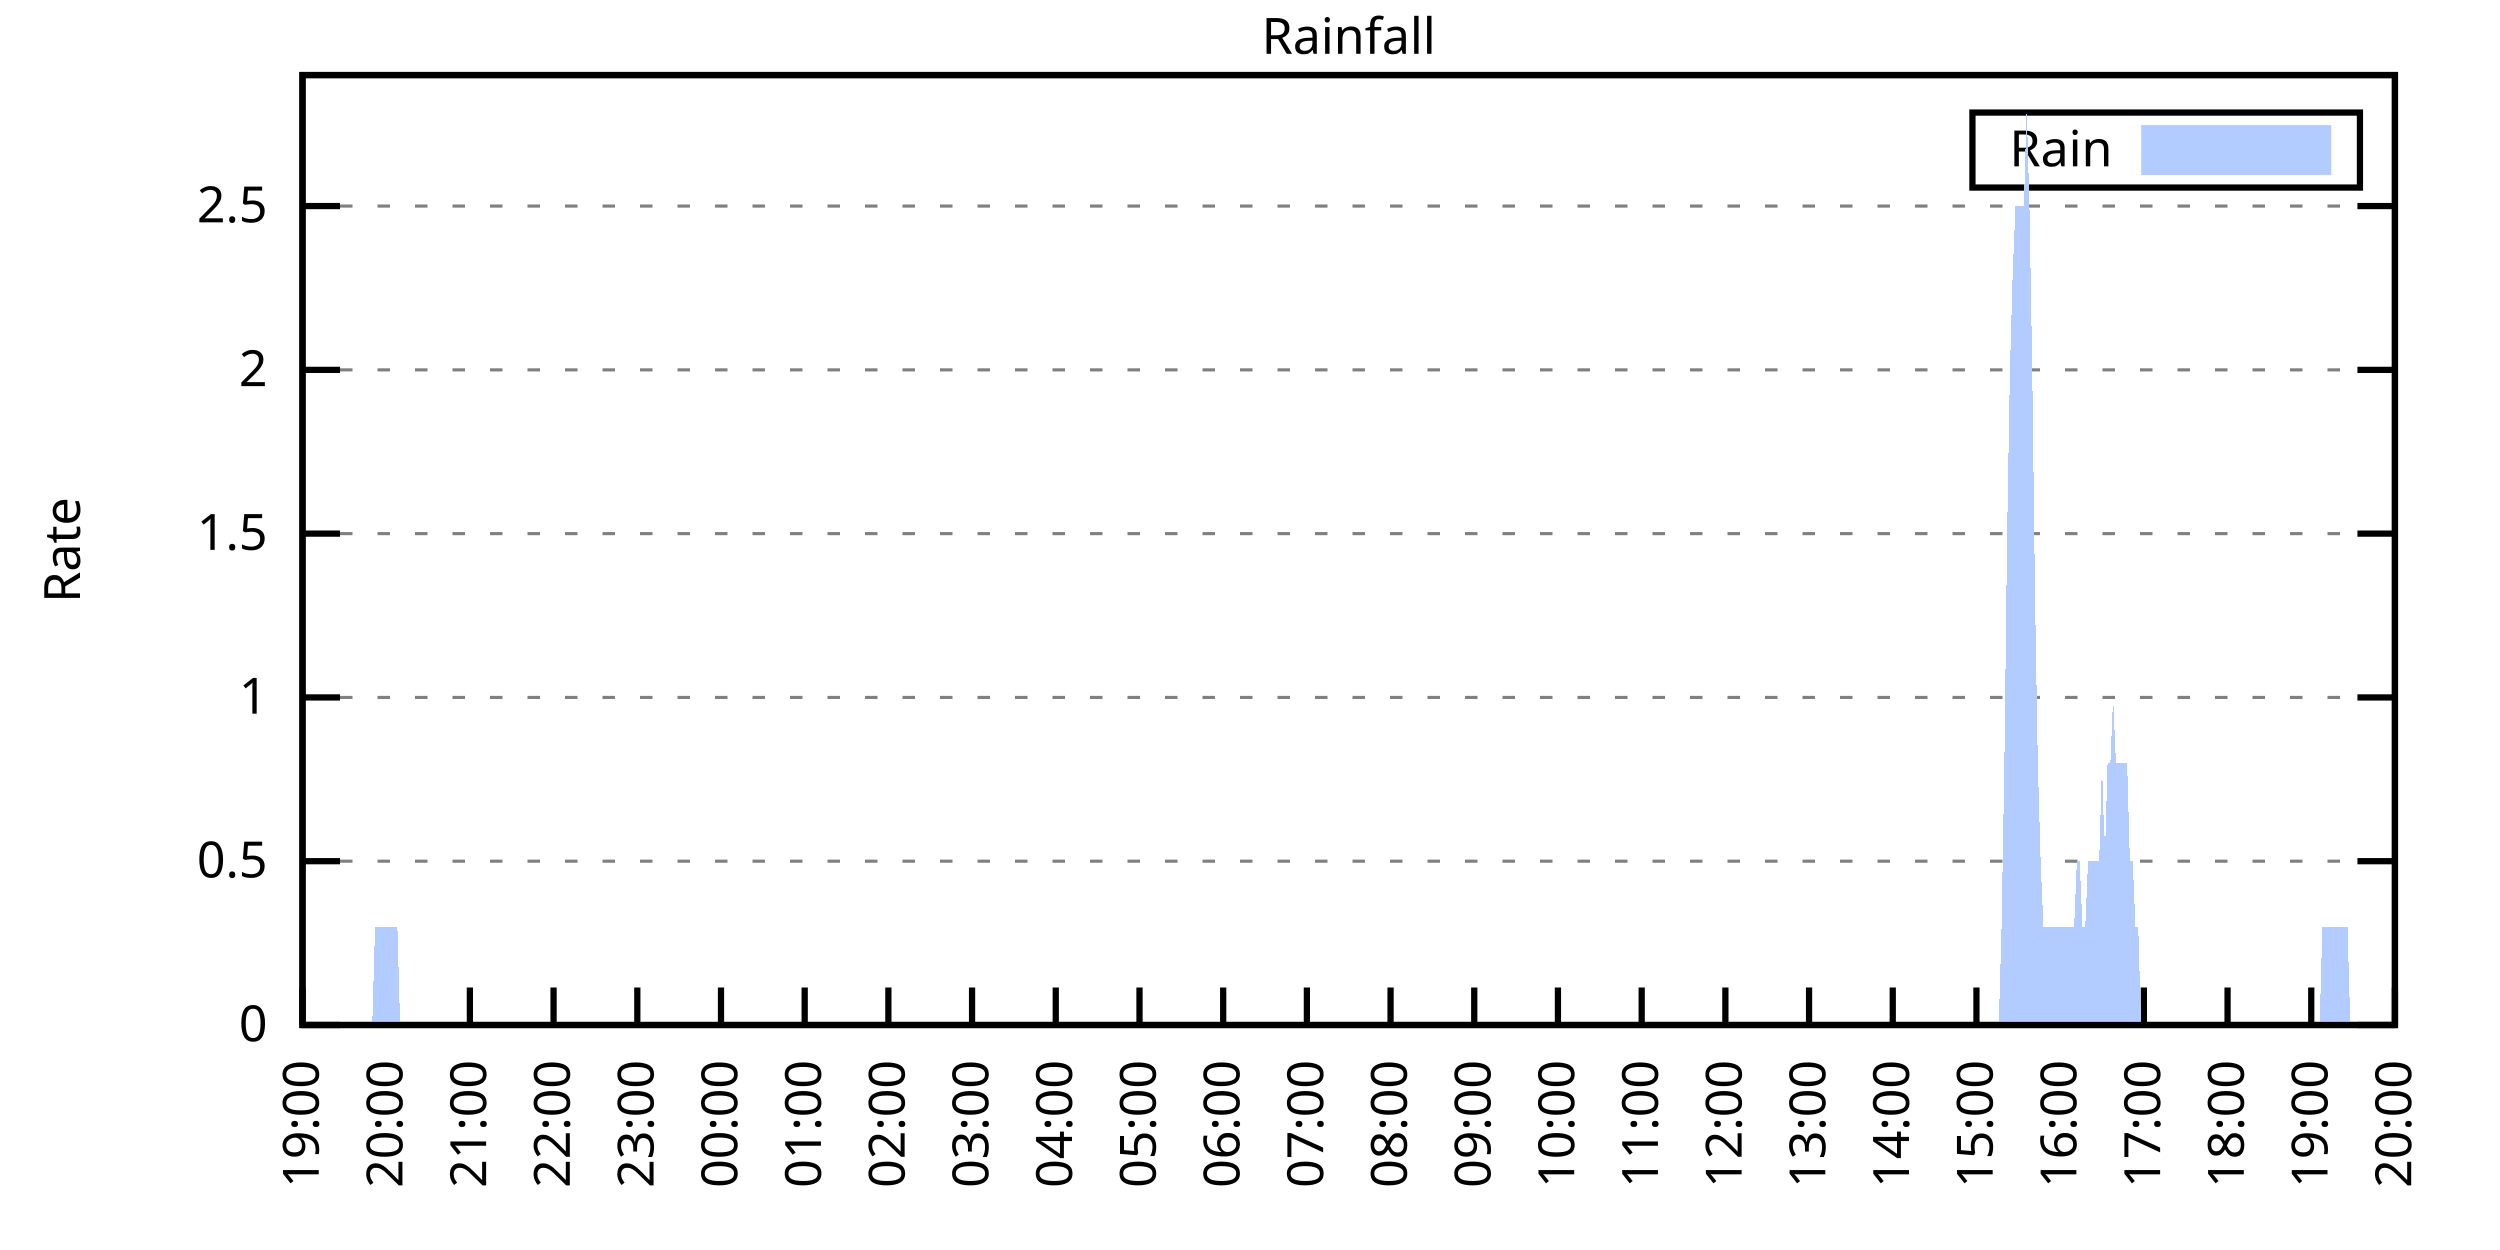
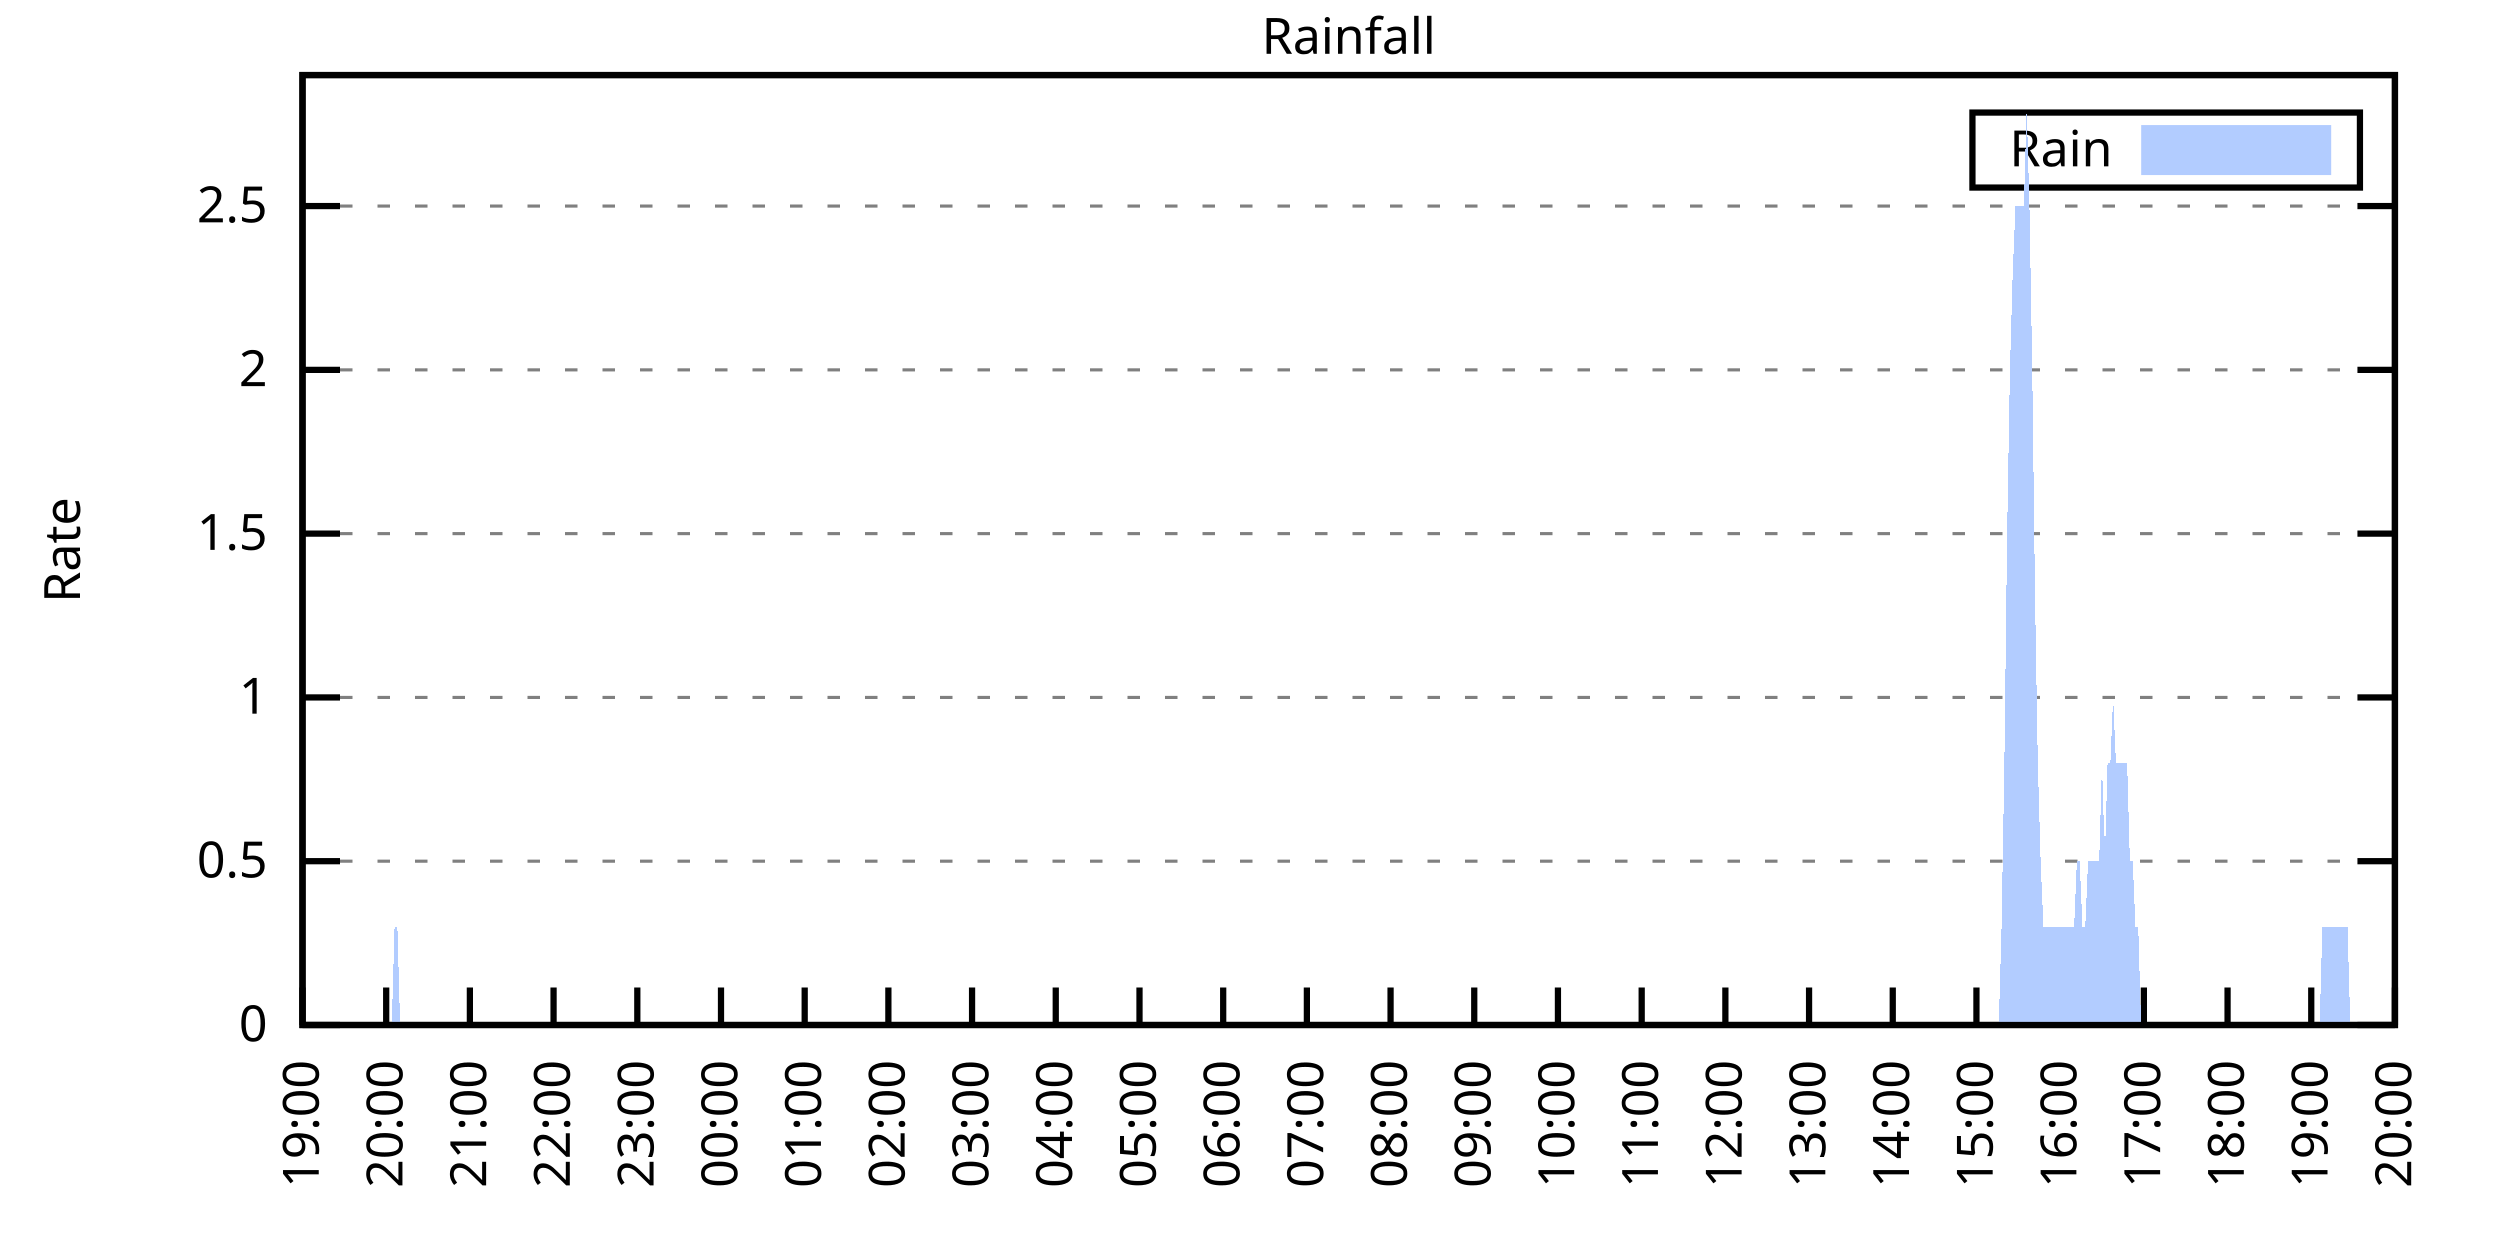
<svg xmlns="http://www.w3.org/2000/svg" xmlns:xlink="http://www.w3.org/1999/xlink" width="400" height="200" viewBox="0 0 400 200">
  <g id="gnuplot_canvas">
    <rect x="0" y="0" width="400" height="200" fill="none" />
    <defs>
      <circle id="gpDot" r="0.5" stroke-width="0.5" stroke="currentColor" />
      <path id="gpPt0" stroke-width="0.333" stroke="currentColor" d="M-1,0 h2 M0,-1 v2" />
      <path id="gpPt1" stroke-width="0.333" stroke="currentColor" d="M-1,-1 L1,1 M1,-1 L-1,1" />
      <path id="gpPt2" stroke-width="0.333" stroke="currentColor" d="M-1,0 L1,0 M0,-1 L0,1 M-1,-1 L1,1 M-1,1 L1,-1" />
      <rect id="gpPt3" stroke-width="0.333" stroke="currentColor" x="-1" y="-1" width="2" height="2" />
      <rect id="gpPt4" stroke-width="0.333" stroke="currentColor" fill="currentColor" x="-1" y="-1" width="2" height="2" />
      <circle id="gpPt5" stroke-width="0.333" stroke="currentColor" cx="0" cy="0" r="1" />
      <use xlink:href="#gpPt5" id="gpPt6" fill="currentColor" stroke="none" />
      <path id="gpPt7" stroke-width="0.333" stroke="currentColor" d="M0,-1.33 L-1.33,0.67 L1.33,0.67 z" />
      <use xlink:href="#gpPt7" id="gpPt8" fill="currentColor" stroke="none" />
      <use xlink:href="#gpPt7" id="gpPt9" stroke="currentColor" transform="rotate(180)" />
      <use xlink:href="#gpPt9" id="gpPt10" fill="currentColor" stroke="none" />
      <use xlink:href="#gpPt3" id="gpPt11" stroke="currentColor" transform="rotate(45)" />
      <use xlink:href="#gpPt11" id="gpPt12" fill="currentColor" stroke="none" />
      <path id="gpPt13" stroke-width="0.333" stroke="currentColor" d="M0,1.330 L1.265,0.411 L0.782,-1.067 L-0.782,-1.076 L-1.265,0.411 z" />
      <use xlink:href="#gpPt13" id="gpPt14" fill="currentColor" stroke="none" />
      <filter id="textbox" filterUnits="objectBoundingBox" x="0" y="0" height="1" width="1">
        <feFlood flood-color="white" flood-opacity="1" result="bgnd" />
        <feComposite in="SourceGraphic" in2="bgnd" operator="atop" />
      </filter>
      <filter id="greybox" filterUnits="objectBoundingBox" x="0" y="0" height="1" width="1">
        <feFlood flood-color="lightgrey" flood-opacity="1" result="grey" />
        <feComposite in="SourceGraphic" in2="grey" operator="atop" />
      </filter>
    </defs>
    <g fill="none" color="white" stroke="currentColor" stroke-width="1.00" stroke-linecap="butt" stroke-linejoin="miter">
</g>
    <g fill="none" color="black" stroke="currentColor" stroke-width="1.00" stroke-linecap="butt" stroke-linejoin="miter">
      <g stroke="none" shape-rendering="crispEdges">
        <polygon fill="rgb(255, 255, 255)" points="48.40,164.00 383.18,164.00 383.18,12.02 48.40,12.02 " />
      </g>
    </g>
    <g fill="none" color="black" stroke="currentColor" stroke-width="1.00" stroke-linecap="butt" stroke-linejoin="miter">
</g>
    <g fill="none" color="black" stroke="black" stroke-width="0.50" stroke-linecap="butt" stroke-linejoin="miter">
</g>
    <g fill="none" color="gray" stroke="currentColor" stroke-width="0.50" stroke-linecap="butt" stroke-linejoin="miter">
      <path stroke="gray" stroke-dasharray="2,4" class="gridline" d="M48.40,164.00 L383.19,164.00  " />
    </g>
    <g fill="none" color="gray" stroke="gray" stroke-width="1.00" stroke-linecap="butt" stroke-linejoin="miter">
</g>
    <g fill="none" color="black" stroke="currentColor" stroke-width="1.00" stroke-linecap="butt" stroke-linejoin="miter">
      <path stroke="black" d="M48.40,164.00 L54.40,164.00 M383.19,164.00 L377.19,164.00  " />
      <g transform="translate(42.80,166.60)" stroke="none" fill="black" font-family="Sans" font-size="8.00" text-anchor="end">
        <text>
          <tspan font-family="Sans"> 0</tspan>
        </text>
      </g>
    </g>
    <g fill="none" color="black" stroke="currentColor" stroke-width="1.00" stroke-linecap="butt" stroke-linejoin="miter">
</g>
    <g fill="none" color="black" stroke="black" stroke-width="0.50" stroke-linecap="butt" stroke-linejoin="miter">
</g>
    <g fill="none" color="gray" stroke="currentColor" stroke-width="0.50" stroke-linecap="butt" stroke-linejoin="miter">
      <path stroke="gray" stroke-dasharray="2,4" class="gridline" d="M48.40,137.79 L383.19,137.79  " />
    </g>
    <g fill="none" color="gray" stroke="gray" stroke-width="1.00" stroke-linecap="butt" stroke-linejoin="miter">
</g>
    <g fill="none" color="black" stroke="currentColor" stroke-width="1.00" stroke-linecap="butt" stroke-linejoin="miter">
      <path stroke="black" d="M48.40,137.79 L54.40,137.79 M383.19,137.79 L377.19,137.79  " />
      <g transform="translate(42.80,140.39)" stroke="none" fill="black" font-family="Sans" font-size="8.00" text-anchor="end">
        <text>
          <tspan font-family="Sans"> 0.5</tspan>
        </text>
      </g>
    </g>
    <g fill="none" color="black" stroke="currentColor" stroke-width="1.00" stroke-linecap="butt" stroke-linejoin="miter">
</g>
    <g fill="none" color="black" stroke="black" stroke-width="0.50" stroke-linecap="butt" stroke-linejoin="miter">
</g>
    <g fill="none" color="gray" stroke="currentColor" stroke-width="0.50" stroke-linecap="butt" stroke-linejoin="miter">
      <path stroke="gray" stroke-dasharray="2,4" class="gridline" d="M48.40,111.59 L383.19,111.59  " />
    </g>
    <g fill="none" color="gray" stroke="gray" stroke-width="1.00" stroke-linecap="butt" stroke-linejoin="miter">
</g>
    <g fill="none" color="black" stroke="currentColor" stroke-width="1.00" stroke-linecap="butt" stroke-linejoin="miter">
      <path stroke="black" d="M48.40,111.59 L54.40,111.59 M383.19,111.59 L377.19,111.59  " />
      <g transform="translate(42.80,114.19)" stroke="none" fill="black" font-family="Sans" font-size="8.00" text-anchor="end">
        <text>
          <tspan font-family="Sans"> 1</tspan>
        </text>
      </g>
    </g>
    <g fill="none" color="black" stroke="currentColor" stroke-width="1.00" stroke-linecap="butt" stroke-linejoin="miter">
</g>
    <g fill="none" color="black" stroke="black" stroke-width="0.50" stroke-linecap="butt" stroke-linejoin="miter">
</g>
    <g fill="none" color="gray" stroke="currentColor" stroke-width="0.50" stroke-linecap="butt" stroke-linejoin="miter">
      <path stroke="gray" stroke-dasharray="2,4" class="gridline" d="M48.40,85.38 L383.19,85.38  " />
    </g>
    <g fill="none" color="gray" stroke="gray" stroke-width="1.00" stroke-linecap="butt" stroke-linejoin="miter">
</g>
    <g fill="none" color="black" stroke="currentColor" stroke-width="1.00" stroke-linecap="butt" stroke-linejoin="miter">
      <path stroke="black" d="M48.40,85.38 L54.40,85.38 M383.19,85.38 L377.19,85.38  " />
      <g transform="translate(42.80,87.98)" stroke="none" fill="black" font-family="Sans" font-size="8.00" text-anchor="end">
        <text>
          <tspan font-family="Sans"> 1.5</tspan>
        </text>
      </g>
    </g>
    <g fill="none" color="black" stroke="currentColor" stroke-width="1.00" stroke-linecap="butt" stroke-linejoin="miter">
</g>
    <g fill="none" color="black" stroke="black" stroke-width="0.50" stroke-linecap="butt" stroke-linejoin="miter">
</g>
    <g fill="none" color="gray" stroke="currentColor" stroke-width="0.50" stroke-linecap="butt" stroke-linejoin="miter">
      <path stroke="gray" stroke-dasharray="2,4" class="gridline" d="M48.40,59.18 L383.19,59.18  " />
    </g>
    <g fill="none" color="gray" stroke="gray" stroke-width="1.00" stroke-linecap="butt" stroke-linejoin="miter">
</g>
    <g fill="none" color="black" stroke="currentColor" stroke-width="1.00" stroke-linecap="butt" stroke-linejoin="miter">
      <path stroke="black" d="M48.40,59.18 L54.40,59.18 M383.19,59.18 L377.19,59.18  " />
      <g transform="translate(42.80,61.78)" stroke="none" fill="black" font-family="Sans" font-size="8.00" text-anchor="end">
        <text>
          <tspan font-family="Sans"> 2</tspan>
        </text>
      </g>
    </g>
    <g fill="none" color="black" stroke="currentColor" stroke-width="1.00" stroke-linecap="butt" stroke-linejoin="miter">
</g>
    <g fill="none" color="black" stroke="black" stroke-width="0.50" stroke-linecap="butt" stroke-linejoin="miter">
</g>
    <g fill="none" color="gray" stroke="currentColor" stroke-width="0.50" stroke-linecap="butt" stroke-linejoin="miter">
      <path stroke="gray" stroke-dasharray="2,4" class="gridline" d="M48.40,32.97 L383.19,32.97  " />
    </g>
    <g fill="none" color="gray" stroke="gray" stroke-width="1.00" stroke-linecap="butt" stroke-linejoin="miter">
</g>
    <g fill="none" color="black" stroke="currentColor" stroke-width="1.00" stroke-linecap="butt" stroke-linejoin="miter">
      <path stroke="black" d="M48.40,32.97 L54.40,32.97 M383.19,32.97 L377.19,32.97  " />
      <g transform="translate(42.80,35.57)" stroke="none" fill="black" font-family="Sans" font-size="8.00" text-anchor="end">
        <text>
          <tspan font-family="Sans"> 2.5</tspan>
        </text>
      </g>
    </g>
    <g fill="none" color="black" stroke="currentColor" stroke-width="1.00" stroke-linecap="butt" stroke-linejoin="miter">
      <path stroke="black" d="M48.40,164.00 L48.40,158.00  " />
      <g transform="translate(51.00,169.60) rotate(270.00)" stroke="none" fill="black" font-family="Sans" font-size="8.00" text-anchor="end">
        <text>
          <tspan font-family="Sans">19:00</tspan>
        </text>
      </g>
    </g>
    <g fill="none" color="black" stroke="currentColor" stroke-width="1.00" stroke-linecap="butt" stroke-linejoin="miter">
      <path stroke="black" d="M61.79,164.00 L61.79,158.00  " />
      <g transform="translate(64.39,169.60) rotate(270.00)" stroke="none" fill="black" font-family="Sans" font-size="8.00" text-anchor="end">
        <text>
          <tspan font-family="Sans">20:00</tspan>
        </text>
      </g>
    </g>
    <g fill="none" color="black" stroke="currentColor" stroke-width="1.00" stroke-linecap="butt" stroke-linejoin="miter">
      <path stroke="black" d="M75.18,164.00 L75.18,158.00  " />
      <g transform="translate(77.78,169.60) rotate(270.00)" stroke="none" fill="black" font-family="Sans" font-size="8.00" text-anchor="end">
        <text>
          <tspan font-family="Sans">21:00</tspan>
        </text>
      </g>
    </g>
    <g fill="none" color="black" stroke="currentColor" stroke-width="1.00" stroke-linecap="butt" stroke-linejoin="miter">
      <path stroke="black" d="M88.57,164.00 L88.57,158.00  " />
      <g transform="translate(91.17,169.60) rotate(270.00)" stroke="none" fill="black" font-family="Sans" font-size="8.00" text-anchor="end">
        <text>
          <tspan font-family="Sans">22:00</tspan>
        </text>
      </g>
    </g>
    <g fill="none" color="black" stroke="currentColor" stroke-width="1.00" stroke-linecap="butt" stroke-linejoin="miter">
      <path stroke="black" d="M101.97,164.00 L101.97,158.00  " />
      <g transform="translate(104.57,169.60) rotate(270.00)" stroke="none" fill="black" font-family="Sans" font-size="8.00" text-anchor="end">
        <text>
          <tspan font-family="Sans">23:00</tspan>
        </text>
      </g>
    </g>
    <g fill="none" color="black" stroke="currentColor" stroke-width="1.00" stroke-linecap="butt" stroke-linejoin="miter">
      <path stroke="black" d="M115.36,164.00 L115.36,158.00  " />
      <g transform="translate(117.96,169.60) rotate(270.00)" stroke="none" fill="black" font-family="Sans" font-size="8.00" text-anchor="end">
        <text>
          <tspan font-family="Sans">00:00</tspan>
        </text>
      </g>
    </g>
    <g fill="none" color="black" stroke="currentColor" stroke-width="1.00" stroke-linecap="butt" stroke-linejoin="miter">
      <path stroke="black" d="M128.75,164.00 L128.75,158.00  " />
      <g transform="translate(131.35,169.60) rotate(270.00)" stroke="none" fill="black" font-family="Sans" font-size="8.00" text-anchor="end">
        <text>
          <tspan font-family="Sans">01:00</tspan>
        </text>
      </g>
    </g>
    <g fill="none" color="black" stroke="currentColor" stroke-width="1.00" stroke-linecap="butt" stroke-linejoin="miter">
      <path stroke="black" d="M142.14,164.00 L142.14,158.00  " />
      <g transform="translate(144.74,169.60) rotate(270.00)" stroke="none" fill="black" font-family="Sans" font-size="8.00" text-anchor="end">
        <text>
          <tspan font-family="Sans">02:00</tspan>
        </text>
      </g>
    </g>
    <g fill="none" color="black" stroke="currentColor" stroke-width="1.00" stroke-linecap="butt" stroke-linejoin="miter">
      <path stroke="black" d="M155.53,164.00 L155.53,158.00  " />
      <g transform="translate(158.13,169.60) rotate(270.00)" stroke="none" fill="black" font-family="Sans" font-size="8.00" text-anchor="end">
        <text>
          <tspan font-family="Sans">03:00</tspan>
        </text>
      </g>
    </g>
    <g fill="none" color="black" stroke="currentColor" stroke-width="1.00" stroke-linecap="butt" stroke-linejoin="miter">
      <path stroke="black" d="M168.92,164.00 L168.92,158.00  " />
      <g transform="translate(171.52,169.60) rotate(270.00)" stroke="none" fill="black" font-family="Sans" font-size="8.00" text-anchor="end">
        <text>
          <tspan font-family="Sans">04:00</tspan>
        </text>
      </g>
    </g>
    <g fill="none" color="black" stroke="currentColor" stroke-width="1.00" stroke-linecap="butt" stroke-linejoin="miter">
      <path stroke="black" d="M182.32,164.00 L182.32,158.00  " />
      <g transform="translate(184.92,169.60) rotate(270.00)" stroke="none" fill="black" font-family="Sans" font-size="8.00" text-anchor="end">
        <text>
          <tspan font-family="Sans">05:00</tspan>
        </text>
      </g>
    </g>
    <g fill="none" color="black" stroke="currentColor" stroke-width="1.00" stroke-linecap="butt" stroke-linejoin="miter">
      <path stroke="black" d="M195.71,164.00 L195.71,158.00  " />
      <g transform="translate(198.31,169.60) rotate(270.00)" stroke="none" fill="black" font-family="Sans" font-size="8.00" text-anchor="end">
        <text>
          <tspan font-family="Sans">06:00</tspan>
        </text>
      </g>
    </g>
    <g fill="none" color="black" stroke="currentColor" stroke-width="1.00" stroke-linecap="butt" stroke-linejoin="miter">
      <path stroke="black" d="M209.10,164.00 L209.10,158.00  " />
      <g transform="translate(211.70,169.60) rotate(270.00)" stroke="none" fill="black" font-family="Sans" font-size="8.00" text-anchor="end">
        <text>
          <tspan font-family="Sans">07:00</tspan>
        </text>
      </g>
    </g>
    <g fill="none" color="black" stroke="currentColor" stroke-width="1.00" stroke-linecap="butt" stroke-linejoin="miter">
      <path stroke="black" d="M222.49,164.00 L222.49,158.00  " />
      <g transform="translate(225.09,169.60) rotate(270.00)" stroke="none" fill="black" font-family="Sans" font-size="8.00" text-anchor="end">
        <text>
          <tspan font-family="Sans">08:00</tspan>
        </text>
      </g>
    </g>
    <g fill="none" color="black" stroke="currentColor" stroke-width="1.00" stroke-linecap="butt" stroke-linejoin="miter">
      <path stroke="black" d="M235.88,164.00 L235.88,158.00  " />
      <g transform="translate(238.48,169.60) rotate(270.00)" stroke="none" fill="black" font-family="Sans" font-size="8.00" text-anchor="end">
        <text>
          <tspan font-family="Sans">09:00</tspan>
        </text>
      </g>
    </g>
    <g fill="none" color="black" stroke="currentColor" stroke-width="1.00" stroke-linecap="butt" stroke-linejoin="miter">
      <path stroke="black" d="M249.27,164.00 L249.27,158.00  " />
      <g transform="translate(251.87,169.60) rotate(270.00)" stroke="none" fill="black" font-family="Sans" font-size="8.00" text-anchor="end">
        <text>
          <tspan font-family="Sans">10:00</tspan>
        </text>
      </g>
    </g>
    <g fill="none" color="black" stroke="currentColor" stroke-width="1.00" stroke-linecap="butt" stroke-linejoin="miter">
      <path stroke="black" d="M262.67,164.00 L262.67,158.00  " />
      <g transform="translate(265.27,169.60) rotate(270.00)" stroke="none" fill="black" font-family="Sans" font-size="8.00" text-anchor="end">
        <text>
          <tspan font-family="Sans">11:00</tspan>
        </text>
      </g>
    </g>
    <g fill="none" color="black" stroke="currentColor" stroke-width="1.00" stroke-linecap="butt" stroke-linejoin="miter">
      <path stroke="black" d="M276.06,164.00 L276.06,158.00  " />
      <g transform="translate(278.66,169.60) rotate(270.00)" stroke="none" fill="black" font-family="Sans" font-size="8.00" text-anchor="end">
        <text>
          <tspan font-family="Sans">12:00</tspan>
        </text>
      </g>
    </g>
    <g fill="none" color="black" stroke="currentColor" stroke-width="1.00" stroke-linecap="butt" stroke-linejoin="miter">
      <path stroke="black" d="M289.45,164.00 L289.45,158.00  " />
      <g transform="translate(292.05,169.60) rotate(270.00)" stroke="none" fill="black" font-family="Sans" font-size="8.00" text-anchor="end">
        <text>
          <tspan font-family="Sans">13:00</tspan>
        </text>
      </g>
    </g>
    <g fill="none" color="black" stroke="currentColor" stroke-width="1.00" stroke-linecap="butt" stroke-linejoin="miter">
      <path stroke="black" d="M302.84,164.00 L302.84,158.00  " />
      <g transform="translate(305.44,169.60) rotate(270.00)" stroke="none" fill="black" font-family="Sans" font-size="8.00" text-anchor="end">
        <text>
          <tspan font-family="Sans">14:00</tspan>
        </text>
      </g>
    </g>
    <g fill="none" color="black" stroke="currentColor" stroke-width="1.00" stroke-linecap="butt" stroke-linejoin="miter">
      <path stroke="black" d="M316.23,164.00 L316.23,158.00  " />
      <g transform="translate(318.83,169.60) rotate(270.00)" stroke="none" fill="black" font-family="Sans" font-size="8.00" text-anchor="end">
        <text>
          <tspan font-family="Sans">15:00</tspan>
        </text>
      </g>
    </g>
    <g fill="none" color="black" stroke="currentColor" stroke-width="1.00" stroke-linecap="butt" stroke-linejoin="miter">
      <path stroke="black" d="M329.62,164.00 L329.62,158.00  " />
      <g transform="translate(332.22,169.60) rotate(270.00)" stroke="none" fill="black" font-family="Sans" font-size="8.00" text-anchor="end">
        <text>
          <tspan font-family="Sans">16:00</tspan>
        </text>
      </g>
    </g>
    <g fill="none" color="black" stroke="currentColor" stroke-width="1.00" stroke-linecap="butt" stroke-linejoin="miter">
      <path stroke="black" d="M343.02,164.00 L343.02,158.00  " />
      <g transform="translate(345.62,169.60) rotate(270.00)" stroke="none" fill="black" font-family="Sans" font-size="8.00" text-anchor="end">
        <text>
          <tspan font-family="Sans">17:00</tspan>
        </text>
      </g>
    </g>
    <g fill="none" color="black" stroke="currentColor" stroke-width="1.00" stroke-linecap="butt" stroke-linejoin="miter">
      <path stroke="black" d="M356.41,164.00 L356.41,158.00  " />
      <g transform="translate(359.01,169.60) rotate(270.00)" stroke="none" fill="black" font-family="Sans" font-size="8.00" text-anchor="end">
        <text>
          <tspan font-family="Sans">18:00</tspan>
        </text>
      </g>
    </g>
    <g fill="none" color="black" stroke="currentColor" stroke-width="1.00" stroke-linecap="butt" stroke-linejoin="miter">
      <path stroke="black" d="M369.80,164.00 L369.80,158.00  " />
      <g transform="translate(372.40,169.60) rotate(270.00)" stroke="none" fill="black" font-family="Sans" font-size="8.00" text-anchor="end">
        <text>
          <tspan font-family="Sans">19:00</tspan>
        </text>
      </g>
    </g>
    <g fill="none" color="black" stroke="currentColor" stroke-width="1.00" stroke-linecap="butt" stroke-linejoin="miter">
      <path stroke="black" d="M383.19,164.00 L383.19,158.00  " />
      <g transform="translate(385.79,169.60) rotate(270.00)" stroke="none" fill="black" font-family="Sans" font-size="8.00" text-anchor="end">
        <text>
          <tspan font-family="Sans">20:00</tspan>
        </text>
      </g>
    </g>
    <g fill="none" color="black" stroke="currentColor" stroke-width="1.00" stroke-linecap="butt" stroke-linejoin="miter">
</g>
    <g fill="none" color="black" stroke="currentColor" stroke-width="1.00" stroke-linecap="butt" stroke-linejoin="miter">
      <path stroke="black" d="M48.40,12.01 L48.40,164.00 L383.19,164.00 L383.19,12.01 L48.40,12.01 Z  " />
    </g>
    <g fill="none" color="black" stroke="currentColor" stroke-width="1.00" stroke-linecap="butt" stroke-linejoin="miter">
</g>
    <g fill="none" color="black" stroke="currentColor" stroke-width="1.00" stroke-linecap="butt" stroke-linejoin="miter">
      <path stroke="black" d="M315.59,30.01 L315.59,18.01 L377.59,18.01 L377.59,30.01 L315.59,30.01 Z  " />
    </g>
    <g id="Rainfall_plot_1">
      <g fill="none" color="white" stroke="black" stroke-width="2.00" stroke-linecap="butt" stroke-linejoin="miter">
</g>
      <g fill="none" color="black" stroke="currentColor" stroke-width="2.00" stroke-linecap="butt" stroke-linejoin="miter">
        <g transform="translate(337.99,26.61)" stroke="none" fill="black" font-family="Sans" font-size="8.00" text-anchor="end">
          <text>
            <tspan font-family="Sans">Rain</tspan>
          </text>
        </g>
      </g>
      <g fill="none" color="black" stroke="currentColor" stroke-width="2.00" stroke-linecap="butt" stroke-linejoin="miter">
        <g stroke="none" shape-rendering="crispEdges">
          <polygon fill="rgb(178, 204, 255)" points="343.59,27.01 371.99,27.01 371.99,21.01 343.59,21.01 " />
        </g>
        <path stroke="rgb(178, 204, 255)" d="M343.59,27.01 L371.99,27.01 L371.99,21.01 L343.59,21.01 L343.59,27.01 Z  " />
      </g>
      <g fill="none" color="black" stroke="currentColor" stroke-width="2.00" stroke-linecap="butt" stroke-linejoin="miter">
        <g stroke="none" shape-rendering="crispEdges">
-           <polygon fill="rgb(178, 204, 255)" points="55.54,164.00 55.99,164.00 56.43,164.00 56.88,164.00 57.33,164.00 57.77,164.00 58.22,164.00 58.67,164.00 59.11,164.00 59.56,164.00 60.01,148.28 60.45,148.28 60.90,148.28 61.35,148.28 61.79,148.28 62.24,148.28 62.68,148.28 63.13,148.28 63.58,148.28 64.02,164.00 64.47,164.00 64.92,164.00 65.36,164.00 65.81,164.00 66.26,164.00 66.70,164.00 67.15,164.00 67.59,164.00 68.04,164.00 68.49,164.00 68.93,164.00 69.38,164.00 69.83,164.00 70.27,164.00 70.72,164.00 71.17,164.00 71.61,164.00 72.06,164.00 72.50,164.00 72.95,164.00 73.40,164.00 73.84,164.00 74.29,164.00 74.74,164.00 75.18,164.00 75.63,164.00 76.08,164.00 76.52,164.00 76.97,164.00 77.42,164.00 77.86,164.00 78.31,164.00 78.75,164.00 79.20,164.00 79.65,164.00 80.09,164.00 80.54,164.00 80.99,164.00 81.43,164.00 81.88,164.00 82.33,164.00 82.77,164.00 83.22,164.00 83.66,164.00 84.11,164.00 84.56,164.00 85.00,164.00 85.45,164.00 85.90,164.00 86.34,164.00 86.79,164.00 87.24,164.00 87.68,164.00 88.13,164.00 88.57,164.00 89.02,164.00 89.47,164.00 89.91,164.00 90.36,164.00 90.81,164.00 91.25,164.00 91.70,164.00 92.15,164.00 92.59,164.00 93.04,164.00 93.49,164.00 93.93,164.00 94.38,164.00 94.82,164.00 95.27,164.00 95.72,164.00 96.16,164.00 96.61,164.00 97.06,164.00 97.50,164.00 97.95,164.00 98.40,164.00 98.84,164.00 99.29,164.00 99.73,164.00 100.18,164.00 100.63,164.00 101.07,164.00 101.52,164.00 101.97,164.00 102.41,164.00 102.86,164.00 103.31,164.00 103.75,164.00 104.20,164.00 104.64,164.00 105.09,164.00 105.54,164.00 105.98,164.00 106.43,164.00 106.88,164.00 107.32,164.00 107.77,164.00 108.22,164.00 108.66,164.00 109.11,164.00 109.55,164.00 110.00,164.00 110.45,164.00 110.89,164.00 111.34,164.00 111.79,164.00 112.23,164.00 112.68,164.00 113.13,164.00 113.57,164.00 114.02,164.00 114.47,164.00 114.91,164.00 115.36,164.00 115.80,164.00 116.25,164.00 116.70,164.00 117.14,164.00 117.59,164.00 118.04,164.00 118.48,164.00 118.93,164.00 119.38,164.00 119.82,164.00 120.27,164.00 120.71,164.00 121.16,164.00 121.61,164.00 122.05,164.00 122.50,164.00 122.95,164.00 123.39,164.00 123.84,164.00 124.29,164.00 124.73,164.00 125.18,164.00 125.62,164.00 126.07,164.00 126.52,164.00 126.96,164.00 127.41,164.00 127.86,164.00 128.30,164.00 128.75,164.00 129.20,164.00 129.64,164.00 130.09,164.00 130.54,164.00 130.98,164.00 131.43,164.00 131.87,164.00 132.32,164.00 132.77,164.00 133.21,164.00 133.66,164.00 134.11,164.00 134.55,164.00 135.00,164.00 135.45,164.00 135.89,164.00 136.34,164.00 136.78,164.00 137.23,164.00 137.68,164.00 138.12,164.00 138.57,164.00 139.02,164.00 139.46,164.00 139.91,164.00 140.36,164.00 140.80,164.00 141.25,164.00 141.69,164.00 142.14,164.00 142.59,164.00 143.03,164.00 143.48,164.00 143.93,164.00 144.37,164.00 144.82,164.00 145.27,164.00 145.71,164.00 146.16,164.00 146.61,164.00 147.05,164.00 147.50,164.00 147.94,164.00 148.39,164.00 148.84,164.00 149.28,164.00 149.73,164.00 150.18,164.00 150.62,164.00 151.07,164.00 151.52,164.00 151.96,164.00 152.41,164.00 152.85,164.00 153.30,164.00 153.75,164.00 154.19,164.00 154.64,164.00 155.09,164.00 155.53,164.00 155.98,164.00 156.43,164.00 156.87,164.00 157.32,164.00 157.76,164.00 158.21,164.00 158.66,164.00 159.10,164.00 159.55,164.00 160.00,164.00 160.44,164.00 160.89,164.00 161.34,164.00 161.78,164.00 162.23,164.00 162.67,164.00 163.12,164.00 163.57,164.00 164.01,164.00 164.46,164.00 164.91,164.00 165.35,164.00 165.80,164.00 166.25,164.00 166.69,164.00 167.14,164.00 167.59,164.00 168.03,164.00 168.48,164.00 168.92,164.00 169.37,164.00 169.82,164.00 170.26,164.00 170.71,164.00 171.16,164.00 171.60,164.00 172.05,164.00 172.50,164.00 172.94,164.00 173.39,164.00 173.83,164.00 174.28,164.00 174.73,164.00 175.17,164.00 175.62,164.00 176.07,164.00 176.51,164.00 176.96,164.00 177.41,164.00 177.85,164.00 178.30,164.00 178.74,164.00 179.19,164.00 179.64,164.00 180.08,164.00 180.53,164.00 180.98,164.00 181.42,164.00 181.87,164.00 182.32,164.00 182.76,164.00 183.21,164.00 183.66,164.00 184.10,164.00 184.55,164.00 184.99,164.00 185.44,164.00 185.89,164.00 186.33,164.00 186.78,164.00 187.23,164.00 187.67,164.00 188.12,164.00 188.57,164.00 189.01,164.00 189.46,164.00 189.90,164.00 190.35,164.00 190.80,164.00 191.24,164.00 191.69,164.00 192.14,164.00 192.58,164.00 193.03,164.00 193.48,164.00 193.92,164.00 194.37,164.00 194.81,164.00 195.26,164.00 195.71,164.00 196.15,164.00 196.60,164.00 197.05,164.00 197.49,164.00 197.94,164.00 198.39,164.00 198.83,164.00 199.28,164.00 199.73,164.00 200.17,164.00 200.62,164.00 201.06,164.00 201.51,164.00 201.96,164.00 202.40,164.00 202.85,164.00 203.30,164.00 203.74,164.00 204.19,164.00 204.64,164.00 205.08,164.00 205.53,164.00 205.97,164.00 206.42,164.00 206.87,164.00 207.31,164.00 207.76,164.00 208.21,164.00 208.65,164.00 209.10,164.00 209.55,164.00 209.99,164.00 210.44,164.00 210.88,164.00 211.33,164.00 211.78,164.00 212.22,164.00 212.67,164.00 213.12,164.00 213.56,164.00 214.01,164.00 214.46,164.00 214.90,164.00 215.35,164.00 215.80,164.00 216.24,164.00 216.69,164.00 217.13,164.00 217.58,164.00 218.03,164.00 218.47,164.00 218.92,164.00 219.37,164.00 219.81,164.00 220.26,164.00 220.71,164.00 221.15,164.00 221.60,164.00 222.04,164.00 222.49,164.00 222.94,164.00 223.38,164.00 223.83,164.00 224.28,164.00 224.72,164.00 225.17,164.00 225.62,164.00 226.06,164.00 226.51,164.00 226.95,164.00 227.40,164.00 227.85,164.00 228.29,164.00 228.74,164.00 229.19,164.00 229.63,164.00 230.08,164.00 230.53,164.00 230.97,164.00 231.42,164.00 231.86,164.00 232.31,164.00 232.76,164.00 233.20,164.00 233.65,164.00 234.10,164.00 234.54,164.00 234.99,164.00 235.44,164.00 235.88,164.00 236.33,164.00 236.78,164.00 237.22,164.00 237.67,164.00 238.11,164.00 238.56,164.00 239.01,164.00 239.45,164.00 239.90,164.00 240.35,164.00 240.79,164.00 241.24,164.00 241.69,164.00 242.13,164.00 242.58,164.00 243.02,164.00 243.47,164.00 243.92,164.00 244.36,164.00 244.81,164.00 245.26,164.00 245.70,164.00 246.15,164.00 246.60,164.00 247.04,164.00 247.49,164.00 247.93,164.00 248.38,164.00 248.83,164.00 249.27,164.00 249.72,164.00 250.17,164.00 250.61,164.00 251.06,164.00 251.51,164.00 251.95,164.00 252.40,164.00 252.85,164.00 253.29,164.00 253.74,164.00 254.18,164.00 254.63,164.00 255.08,164.00 255.52,164.00 255.97,164.00 256.42,164.00 256.86,164.00 257.31,164.00 257.76,164.00 258.20,164.00 258.65,164.00 259.09,164.00 259.54,164.00 259.99,164.00 260.43,164.00 260.88,164.00 261.33,164.00 261.77,164.00 262.22,164.00 262.67,164.00 263.11,164.00 263.56,164.00 264.00,164.00 264.45,164.00 264.90,164.00 265.34,164.00 265.79,164.00 266.24,164.00 266.68,164.00 267.13,164.00 267.58,164.00 268.02,164.00 268.47,164.00 268.92,164.00 269.36,164.00 269.81,164.00 270.25,164.00 270.70,164.00 271.15,164.00 271.59,164.00 272.04,164.00 272.49,164.00 272.93,164.00 273.38,164.00 273.83,164.00 274.27,164.00 274.72,164.00 275.16,164.00 275.61,164.00 276.06,164.00 276.50,164.00 276.95,164.00 277.40,164.00 277.84,164.00 278.29,164.00 278.74,164.00 279.18,164.00 279.63,164.00 280.07,164.00 280.52,164.00 280.97,164.00 281.41,164.00 281.86,164.00 282.31,164.00 282.75,164.00 283.20,164.00 283.65,164.00 284.09,164.00 284.54,164.00 284.98,164.00 285.43,164.00 285.88,164.00 286.32,164.00 286.77,164.00 287.22,164.00 287.66,164.00 288.11,164.00 288.56,164.00 289.00,164.00 289.45,164.00 289.90,164.00 290.34,164.00 290.79,164.00 291.23,164.00 291.68,164.00 292.13,164.00 292.57,164.00 293.02,164.00 293.47,164.00 293.91,164.00 294.36,164.00 294.81,164.00 295.25,164.00 295.70,164.00 296.14,164.00 296.59,164.00 297.04,164.00 297.48,164.00 297.93,164.00 298.38,164.00 298.82,164.00 299.27,164.00 299.72,164.00 300.16,164.00 300.61,164.00 301.05,164.00 301.50,164.00 301.95,164.00 302.39,164.00 302.84,164.00 303.29,164.00 303.73,164.00 304.18,164.00 304.63,164.00 305.07,164.00 305.52,164.00 305.97,164.00 306.41,164.00 306.86,164.00 307.30,164.00 307.75,164.00 308.20,164.00 308.64,164.00 309.09,164.00 309.54,164.00 309.98,164.00 310.43,164.00 310.88,164.00 311.32,164.00 311.77,164.00 312.21,164.00 312.66,164.00 313.11,164.00 313.55,164.00 314.00,164.00 314.45,164.00 314.89,164.00 315.34,164.00 315.79,164.00 316.23,164.00 316.68,164.00 317.12,164.00 317.57,164.00 318.02,164.00 318.46,164.00 318.91,164.00 319.36,164.00 319.80,164.00 320.25,148.28 320.70,122.07 321.14,85.38 321.59,59.18 322.04,43.46 322.48,32.97 322.93,32.97 323.37,32.97 323.82,32.97 324.27,17.25 324.71,32.97 325.16,59.18 325.61,95.87 326.05,122.07 326.50,137.79 326.95,148.28 327.39,148.28 327.84,148.28 328.28,148.28 328.73,148.28 329.18,148.28 329.62,148.28 330.07,148.28 330.52,148.28 330.96,148.28 331.41,148.28 331.86,148.28 332.30,137.79 332.75,137.79 333.19,148.28 333.64,148.28 334.09,137.79 334.53,137.79 334.98,137.79 335.43,137.79 335.87,137.79 336.32,122.07 336.77,137.79 337.21,122.07 337.66,122.07 338.10,111.59 338.55,122.07 339.00,122.07 339.44,122.07 339.89,122.07 340.34,122.07 340.78,137.79 341.23,137.79 341.68,148.28 342.12,148.28 342.57,164.00 343.02,164.00 343.46,164.00 343.91,164.00 344.35,164.00 344.80,164.00 345.25,164.00 345.69,164.00 346.14,164.00 346.59,164.00 347.03,164.00 347.48,164.00 347.93,164.00 348.37,164.00 348.82,164.00 349.26,164.00 349.71,164.00 350.16,164.00 350.60,164.00 351.05,164.00 351.50,164.00 351.94,164.00 352.39,164.00 352.84,164.00 353.28,164.00 353.73,164.00 354.17,164.00 354.62,164.00 355.07,164.00 355.51,164.00 355.96,164.00 356.41,164.00 356.85,164.00 357.30,164.00 357.75,164.00 358.19,164.00 358.64,164.00 359.09,164.00 359.53,164.00 359.98,164.00 360.42,164.00 360.87,164.00 361.32,164.00 361.76,164.00 362.21,164.00 362.66,164.00 363.10,164.00 363.55,164.00 364.00,164.00 364.44,164.00 364.89,164.00 365.33,164.00 365.78,164.00 366.23,164.00 366.67,164.00 367.12,164.00 367.57,164.00 368.01,164.00 368.46,164.00 368.91,164.00 369.35,164.00 369.80,164.00 370.24,164.00 370.69,164.00 371.14,164.00 371.58,148.28 372.03,148.28 372.48,148.28 372.92,148.28 373.37,148.28 373.82,148.28 374.26,148.28 374.71,148.28 375.16,148.28 375.60,148.28 376.05,164.00 376.49,164.00 376.49,164.00 55.54,164.00 " />
+           <polygon fill="rgb(178, 204, 255)" points="58.67,164.00 59.11,164.00 59.56,164.00 60.01,164.00 60.45,164.00 60.90,164.00 61.35,164.00 61.79,164.00 62.24,164.00 62.68,164.00 63.13,148.28 63.58,148.28 64.02,164.00 64.47,164.00 64.92,164.00 65.36,164.00 65.81,164.00 66.26,164.00 66.70,164.00 67.15,164.00 67.59,164.00 68.04,164.00 68.49,164.00 68.93,164.00 69.38,164.00 69.83,164.00 70.27,164.00 70.72,164.00 71.17,164.00 71.61,164.00 72.06,164.00 72.50,164.00 72.95,164.00 73.40,164.00 73.84,164.00 74.29,164.00 74.74,164.00 75.18,164.00 75.63,164.00 76.08,164.00 76.52,164.00 76.97,164.00 77.42,164.00 77.86,164.00 78.31,164.00 78.75,164.00 79.20,164.00 79.65,164.00 80.09,164.00 80.54,164.00 80.99,164.00 81.43,164.00 81.88,164.00 82.33,164.00 82.77,164.00 83.22,164.00 83.66,164.00 84.11,164.00 84.56,164.00 85.00,164.00 85.45,164.00 85.90,164.00 86.34,164.00 86.79,164.00 87.24,164.00 87.68,164.00 88.13,164.00 88.57,164.00 89.02,164.00 89.47,164.00 89.91,164.00 90.36,164.00 90.81,164.00 91.25,164.00 91.70,164.00 92.15,164.00 92.59,164.00 93.04,164.00 93.49,164.00 93.93,164.00 94.38,164.00 94.82,164.00 95.27,164.00 95.72,164.00 96.16,164.00 96.61,164.00 97.06,164.00 97.50,164.00 97.95,164.00 98.40,164.00 98.84,164.00 99.29,164.00 99.73,164.00 100.18,164.00 100.63,164.00 101.07,164.00 101.52,164.00 101.97,164.00 102.41,164.00 102.86,164.00 103.31,164.00 103.75,164.00 104.20,164.00 104.64,164.00 105.09,164.00 105.54,164.00 105.98,164.00 106.43,164.00 106.88,164.00 107.32,164.00 107.77,164.00 108.22,164.00 108.66,164.00 109.11,164.00 109.55,164.00 110.00,164.00 110.45,164.00 110.89,164.00 111.34,164.00 111.79,164.00 112.23,164.00 112.68,164.00 113.13,164.00 113.57,164.00 114.02,164.00 114.47,164.00 114.91,164.00 115.36,164.00 115.80,164.00 116.25,164.00 116.70,164.00 117.14,164.00 117.59,164.00 118.04,164.00 118.48,164.00 118.93,164.00 119.38,164.00 119.82,164.00 120.27,164.00 120.71,164.00 121.16,164.00 121.61,164.00 122.05,164.00 122.50,164.00 122.95,164.00 123.39,164.00 123.84,164.00 124.29,164.00 124.73,164.00 125.18,164.00 125.62,164.00 126.07,164.00 126.52,164.00 126.96,164.00 127.41,164.00 127.86,164.00 128.30,164.00 128.75,164.00 129.20,164.00 129.64,164.00 130.09,164.00 130.54,164.00 130.98,164.00 131.43,164.00 131.87,164.00 132.32,164.00 132.77,164.00 133.21,164.00 133.66,164.00 134.11,164.00 134.55,164.00 135.00,164.00 135.45,164.00 135.89,164.00 136.34,164.00 136.78,164.00 137.23,164.00 137.68,164.00 138.12,164.00 138.57,164.00 139.02,164.00 139.46,164.00 139.91,164.00 140.36,164.00 140.80,164.00 141.25,164.00 141.69,164.00 142.14,164.00 142.59,164.00 143.03,164.00 143.48,164.00 143.93,164.00 144.37,164.00 144.82,164.00 145.27,164.00 145.71,164.00 146.16,164.00 146.61,164.00 147.05,164.00 147.50,164.00 147.94,164.00 148.39,164.00 148.84,164.00 149.28,164.00 149.73,164.00 150.18,164.00 150.62,164.00 151.07,164.00 151.52,164.00 151.96,164.00 152.41,164.00 152.85,164.00 153.30,164.00 153.75,164.00 154.19,164.00 154.64,164.00 155.09,164.00 155.53,164.00 155.98,164.00 156.43,164.00 156.87,164.00 157.32,164.00 157.76,164.00 158.21,164.00 158.66,164.00 159.10,164.00 159.55,164.00 160.00,164.00 160.44,164.00 160.89,164.00 161.34,164.00 161.78,164.00 162.23,164.00 162.67,164.00 163.12,164.00 163.57,164.00 164.01,164.00 164.46,164.00 164.91,164.00 165.35,164.00 165.80,164.00 166.25,164.00 166.69,164.00 167.14,164.00 167.59,164.00 168.03,164.00 168.48,164.00 168.92,164.00 169.37,164.00 169.82,164.00 170.26,164.00 170.71,164.00 171.16,164.00 171.60,164.00 172.05,164.00 172.50,164.00 172.94,164.00 173.39,164.00 173.83,164.00 174.28,164.00 174.73,164.00 175.17,164.00 175.62,164.00 176.07,164.00 176.51,164.00 176.96,164.00 177.41,164.00 177.85,164.00 178.30,164.00 178.74,164.00 179.19,164.00 179.64,164.00 180.08,164.00 180.53,164.00 180.98,164.00 181.42,164.00 181.87,164.00 182.32,164.00 182.76,164.00 183.21,164.00 183.66,164.00 184.10,164.00 184.55,164.00 184.99,164.00 185.44,164.00 185.89,164.00 186.33,164.00 186.78,164.00 187.23,164.00 187.67,164.00 188.12,164.00 188.57,164.00 189.01,164.00 189.46,164.00 189.90,164.00 190.35,164.00 190.80,164.00 191.24,164.00 191.69,164.00 192.14,164.00 192.58,164.00 193.03,164.00 193.48,164.00 193.92,164.00 194.37,164.00 194.81,164.00 195.26,164.00 195.71,164.00 196.15,164.00 196.60,164.00 197.05,164.00 197.49,164.00 197.94,164.00 198.39,164.00 198.83,164.00 199.28,164.00 199.73,164.00 200.17,164.00 200.62,164.00 201.06,164.00 201.51,164.00 201.96,164.00 202.40,164.00 202.85,164.00 203.30,164.00 203.74,164.00 204.19,164.00 204.64,164.00 205.08,164.00 205.53,164.00 205.97,164.00 206.42,164.00 206.87,164.00 207.31,164.00 207.76,164.00 208.21,164.00 208.65,164.00 209.10,164.00 209.55,164.00 209.99,164.00 210.44,164.00 210.88,164.00 211.33,164.00 211.78,164.00 212.22,164.00 212.67,164.00 213.12,164.00 213.56,164.00 214.01,164.00 214.46,164.00 214.90,164.00 215.35,164.00 215.80,164.00 216.24,164.00 216.69,164.00 217.13,164.00 217.58,164.00 218.03,164.00 218.47,164.00 218.92,164.00 219.37,164.00 219.81,164.00 220.26,164.00 220.71,164.00 221.15,164.00 221.60,164.00 222.04,164.00 222.49,164.00 222.94,164.00 223.38,164.00 223.83,164.00 224.28,164.00 224.72,164.00 225.17,164.00 225.62,164.00 226.06,164.00 226.51,164.00 226.95,164.00 227.40,164.00 227.85,164.00 228.29,164.00 228.74,164.00 229.19,164.00 229.63,164.00 230.08,164.00 230.53,164.00 230.97,164.00 231.42,164.00 231.86,164.00 232.31,164.00 232.76,164.00 233.20,164.00 233.65,164.00 234.10,164.00 234.54,164.00 234.99,164.00 235.44,164.00 235.88,164.00 236.33,164.00 236.78,164.00 237.22,164.00 237.67,164.00 238.11,164.00 238.56,164.00 239.01,164.00 239.45,164.00 239.90,164.00 240.35,164.00 240.79,164.00 241.24,164.00 241.69,164.00 242.13,164.00 242.58,164.00 243.02,164.00 243.47,164.00 243.92,164.00 244.36,164.00 244.81,164.00 245.26,164.00 245.70,164.00 246.15,164.00 246.60,164.00 247.04,164.00 247.49,164.00 247.93,164.00 248.38,164.00 248.83,164.00 249.27,164.00 249.72,164.00 250.17,164.00 250.61,164.00 251.06,164.00 251.51,164.00 251.95,164.00 252.40,164.00 252.85,164.00 253.29,164.00 253.74,164.00 254.18,164.00 254.63,164.00 255.08,164.00 255.52,164.00 255.97,164.00 256.42,164.00 256.86,164.00 257.31,164.00 257.76,164.00 258.20,164.00 258.65,164.00 259.09,164.00 259.54,164.00 259.99,164.00 260.43,164.00 260.88,164.00 261.33,164.00 261.77,164.00 262.22,164.00 262.67,164.00 263.11,164.00 263.56,164.00 264.00,164.00 264.45,164.00 264.90,164.00 265.34,164.00 265.79,164.00 266.24,164.00 266.68,164.00 267.13,164.00 267.58,164.00 268.02,164.00 268.47,164.00 268.92,164.00 269.36,164.00 269.81,164.00 270.25,164.00 270.70,164.00 271.15,164.00 271.59,164.00 272.04,164.00 272.49,164.00 272.93,164.00 273.38,164.00 273.83,164.00 274.27,164.00 274.72,164.00 275.16,164.00 275.61,164.00 276.06,164.00 276.50,164.00 276.95,164.00 277.40,164.00 277.84,164.00 278.29,164.00 278.74,164.00 279.18,164.00 279.63,164.00 280.07,164.00 280.52,164.00 280.97,164.00 281.41,164.00 281.86,164.00 282.31,164.00 282.75,164.00 283.20,164.00 283.65,164.00 284.09,164.00 284.54,164.00 284.98,164.00 285.43,164.00 285.88,164.00 286.32,164.00 286.77,164.00 287.22,164.00 287.66,164.00 288.11,164.00 288.56,164.00 289.00,164.00 289.45,164.00 289.90,164.00 290.34,164.00 290.79,164.00 291.23,164.00 291.68,164.00 292.13,164.00 292.57,164.00 293.02,164.00 293.47,164.00 293.91,164.00 294.36,164.00 294.81,164.00 295.25,164.00 295.70,164.00 296.14,164.00 296.59,164.00 297.04,164.00 297.48,164.00 297.93,164.00 298.38,164.00 298.82,164.00 299.27,164.00 299.72,164.00 300.16,164.00 300.61,164.00 301.05,164.00 301.50,164.00 301.95,164.00 302.39,164.00 302.84,164.00 303.29,164.00 303.73,164.00 304.18,164.00 304.63,164.00 305.07,164.00 305.52,164.00 305.97,164.00 306.41,164.00 306.86,164.00 307.30,164.00 307.75,164.00 308.20,164.00 308.64,164.00 309.09,164.00 309.54,164.00 309.98,164.00 310.43,164.00 310.88,164.00 311.32,164.00 311.77,164.00 312.21,164.00 312.66,164.00 313.11,164.00 313.55,164.00 314.00,164.00 314.45,164.00 314.89,164.00 315.34,164.00 315.79,164.00 316.23,164.00 316.68,164.00 317.12,164.00 317.57,164.00 318.02,164.00 318.46,164.00 318.91,164.00 319.36,164.00 319.80,164.00 320.25,148.28 320.70,122.07 321.14,85.38 321.59,59.18 322.04,43.46 322.48,32.97 322.93,32.97 323.37,32.97 323.82,32.97 324.27,17.25 324.71,32.97 325.16,59.18 325.61,95.87 326.05,122.07 326.50,137.79 326.95,148.28 327.39,148.28 327.84,148.28 328.28,148.28 328.73,148.28 329.18,148.28 329.62,148.28 330.07,148.28 330.52,148.28 330.96,148.28 331.41,148.28 331.86,148.28 332.30,137.79 332.75,137.79 333.19,148.28 333.64,148.28 334.09,137.79 334.53,137.79 334.98,137.79 335.43,137.79 335.87,137.79 336.32,122.07 336.77,137.79 337.21,122.07 337.66,122.07 338.10,111.59 338.55,122.07 339.00,122.07 339.44,122.07 339.89,122.07 340.34,122.07 340.78,137.79 341.23,137.79 341.68,148.28 342.12,148.28 342.57,164.00 343.02,164.00 343.46,164.00 343.91,164.00 344.35,164.00 344.80,164.00 345.25,164.00 345.69,164.00 346.14,164.00 346.59,164.00 347.03,164.00 347.48,164.00 347.93,164.00 348.37,164.00 348.82,164.00 349.26,164.00 349.71,164.00 350.16,164.00 350.60,164.00 351.05,164.00 351.50,164.00 351.94,164.00 352.39,164.00 352.84,164.00 353.28,164.00 353.73,164.00 354.17,164.00 354.62,164.00 355.07,164.00 355.51,164.00 355.96,164.00 356.41,164.00 356.85,164.00 357.30,164.00 357.75,164.00 358.19,164.00 358.64,164.00 359.09,164.00 359.53,164.00 359.98,164.00 360.42,164.00 360.87,164.00 361.32,164.00 361.76,164.00 362.21,164.00 362.66,164.00 363.10,164.00 363.55,164.00 364.00,164.00 364.44,164.00 364.89,164.00 365.33,164.00 365.78,164.00 366.23,164.00 366.67,164.00 367.12,164.00 367.57,164.00 368.01,164.00 368.46,164.00 368.91,164.00 369.35,164.00 369.80,164.00 370.24,164.00 370.69,164.00 371.14,164.00 371.58,148.28 372.03,148.28 372.48,148.28 372.92,148.28 373.37,148.28 373.82,148.28 374.26,148.28 374.71,148.28 375.16,148.28 375.60,148.28 376.05,164.00 376.49,164.00 376.94,164.00 377.39,164.00 377.83,164.00 378.28,164.00 378.73,164.00 379.17,164.00 379.62,164.00 379.62,164.00 58.67,164.00 " />
        </g>
      </g>
    </g>
    <g fill="none" color="black" stroke="currentColor" stroke-width="2.00" stroke-linecap="butt" stroke-linejoin="miter">
</g>
    <g fill="none" color="black" stroke="black" stroke-width="1.00" stroke-linecap="butt" stroke-linejoin="miter">
</g>
    <g fill="none" color="black" stroke="currentColor" stroke-width="1.00" stroke-linecap="butt" stroke-linejoin="miter">
      <path stroke="black" d="M48.40,12.01 L48.40,164.00 L383.19,164.00 L383.19,12.01 L48.40,12.01 Z  " />
      <g transform="translate(12.80,88.01) rotate(270.00)" stroke="none" fill="black" font-family="Sans" font-size="8.00" text-anchor="middle">
        <text>
          <tspan font-family="Sans">Rate</tspan>
        </text>
      </g>
    </g>
    <g fill="none" color="black" stroke="currentColor" stroke-width="1.00" stroke-linecap="butt" stroke-linejoin="miter">
</g>
    <g fill="none" color="black" stroke="currentColor" stroke-width="1.00" stroke-linecap="butt" stroke-linejoin="miter">
      <g transform="translate(215.79,8.61)" stroke="none" fill="black" font-family="Sans" font-size="8.00" text-anchor="middle">
        <text>
          <tspan font-family="Sans">Rainfall</tspan>
        </text>
      </g>
    </g>
    <g fill="none" color="black" stroke="currentColor" stroke-width="1.00" stroke-linecap="butt" stroke-linejoin="miter">
</g>
  </g>
</svg>
